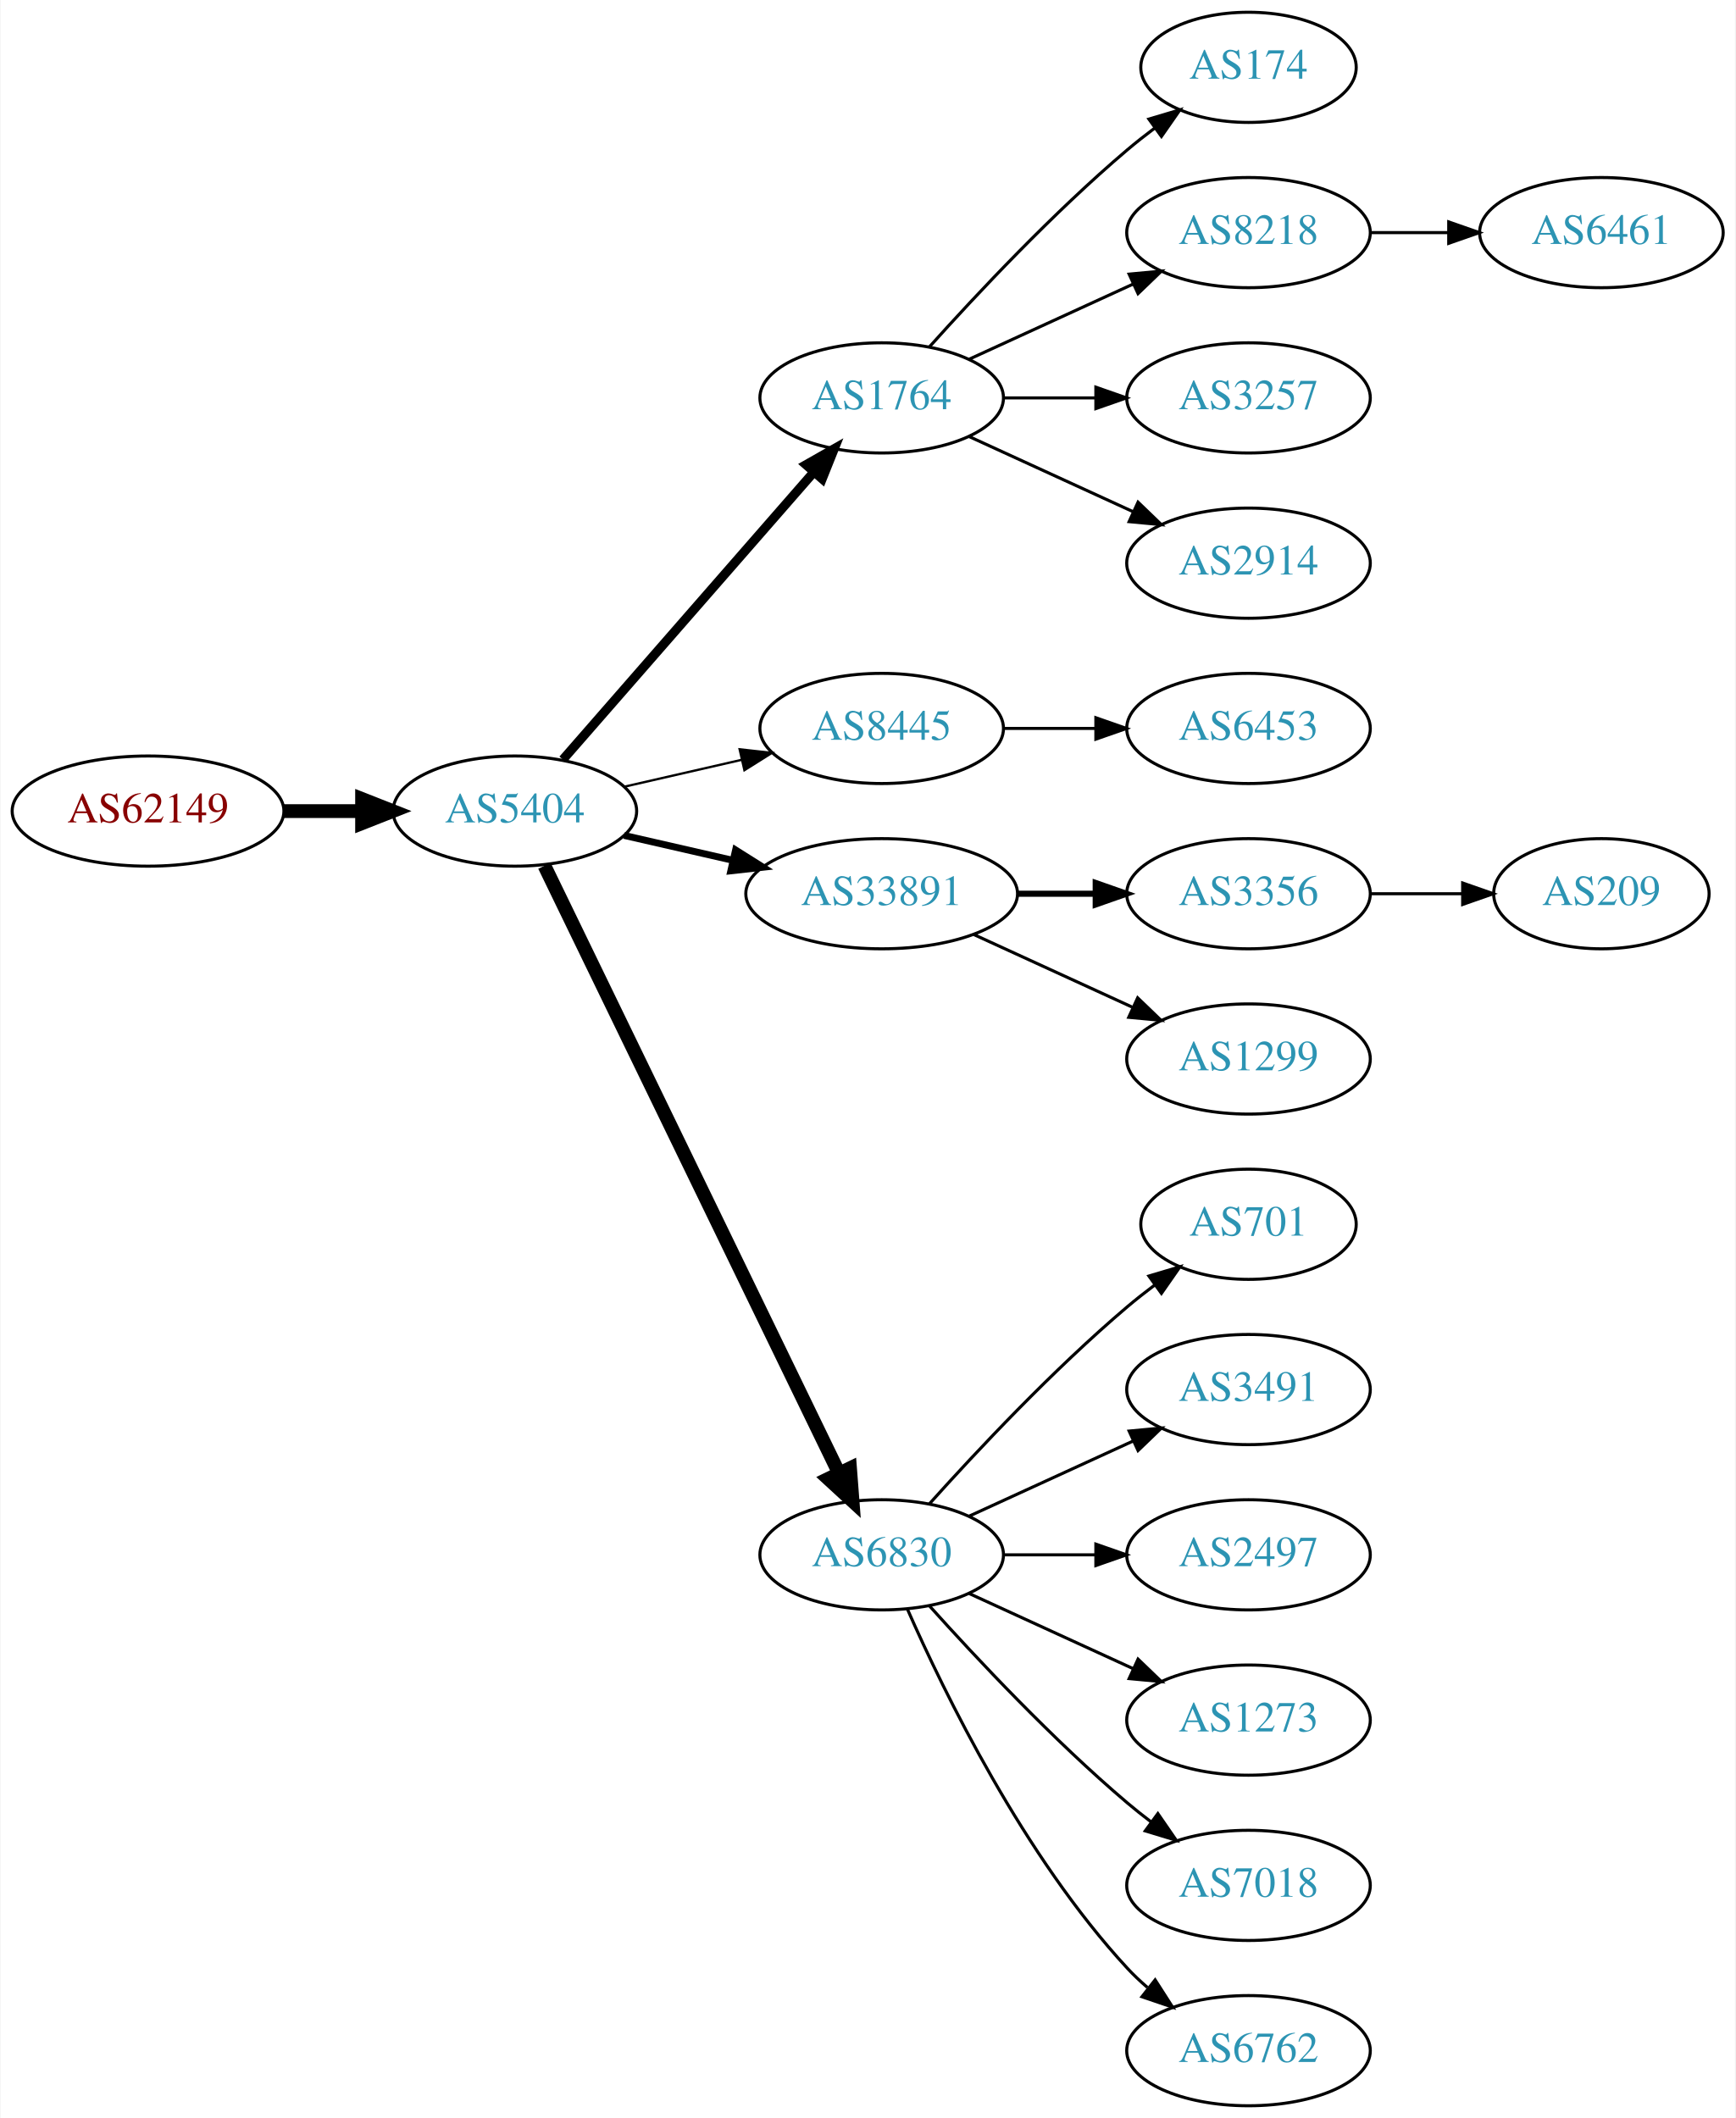
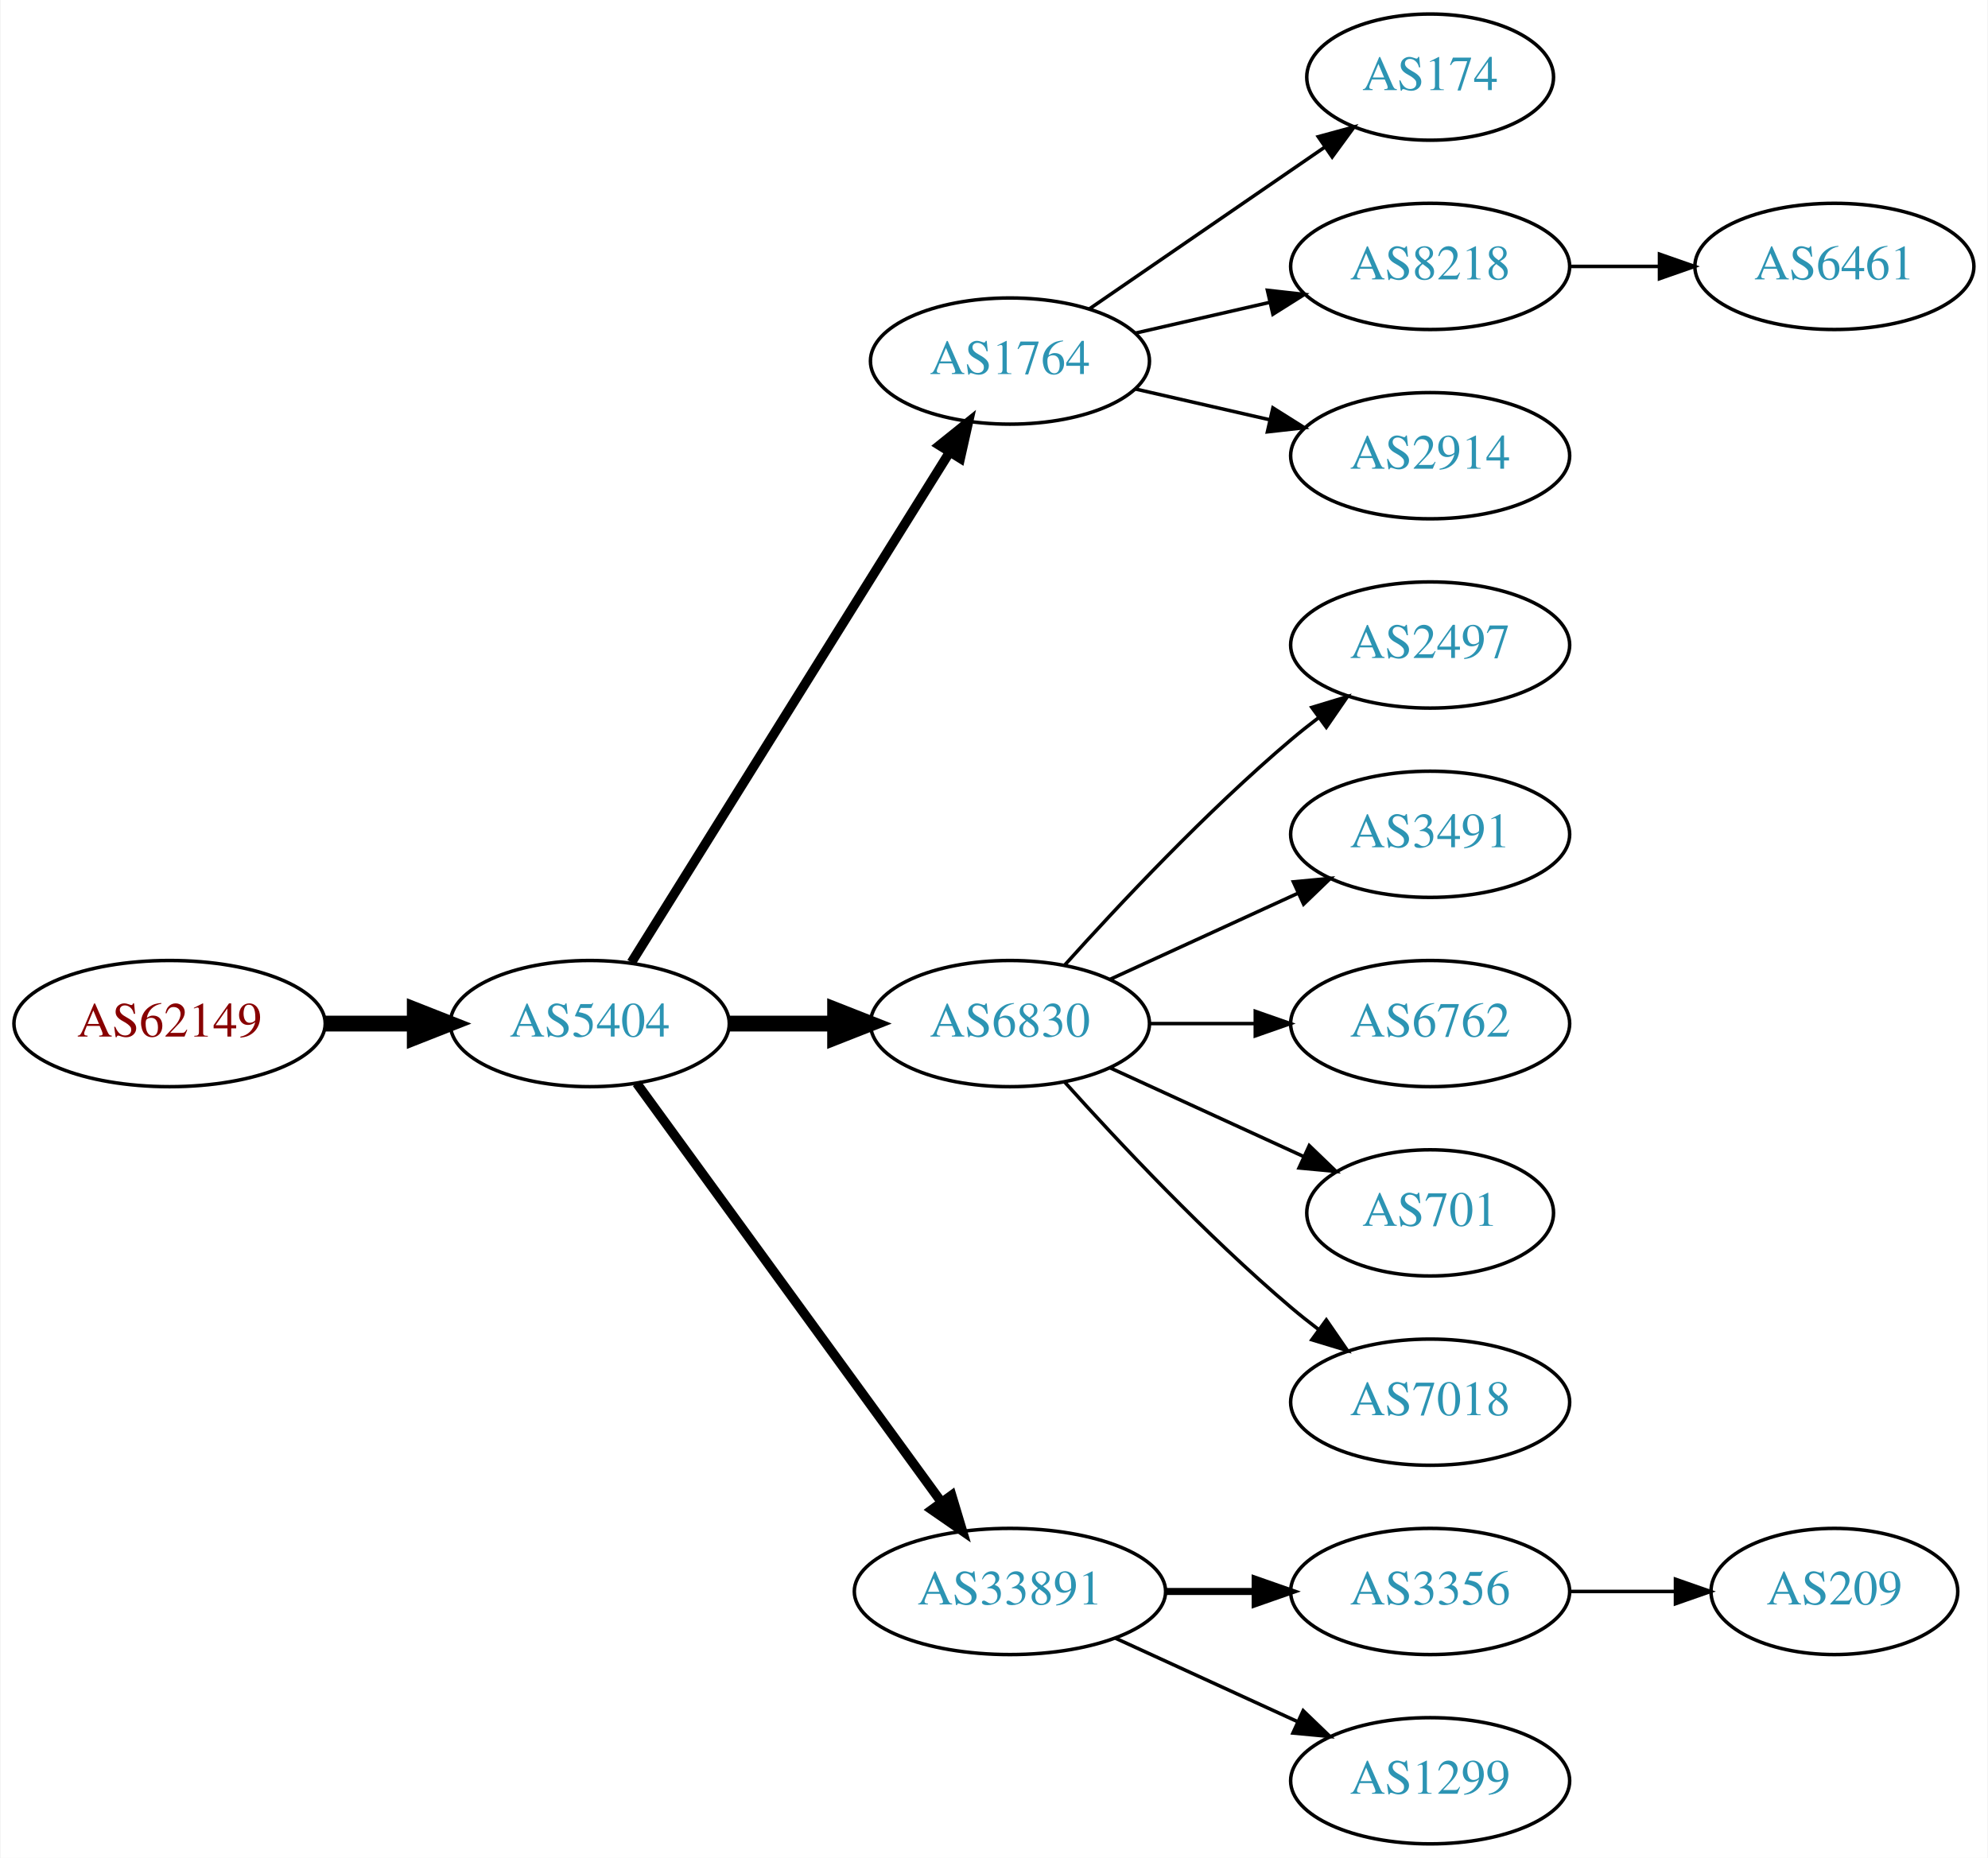
- <svg xmlns="http://www.w3.org/2000/svg" xmlns:xlink="http://www.w3.org/1999/xlink" width="567pt" height="692pt" viewBox="0.00 0.00 566.66 692.00">
-   <g id="graph0" class="graph" transform="scale(1 1) rotate(0) translate(4 688)">
-     <polygon fill="white" stroke="none" points="-4,4 -4,-688 562.663,-688 562.663,4 -4,4" />
+ <svg xmlns="http://www.w3.org/2000/svg" xmlns:xlink="http://www.w3.org/1999/xlink" width="567pt" height="530pt" viewBox="0.00 0.00 566.66 530.00">
+   <g id="graph0" class="graph" transform="scale(1 1) rotate(0) translate(4 526)">
+     <polygon fill="white" stroke="none" points="-4,4 -4,-526 562.663,-526 562.663,4 -4,4" />
    <g id="node1" class="node">
      <g id="a_node1">
        <a xlink:href="/asn/62149" xlink:title="AS62149 ~ Verein Kabel-TV Gerlos [AT]">
-           <ellipse fill="#ffffff" stroke="black" cx="44.196" cy="-423" rx="44.393" ry="18" />
-           <text text-anchor="middle" x="44.196" y="-419.3" font-family="Times,serif" font-size="14.00" fill="#880000">AS62149</text>
+           <ellipse fill="#ffffff" stroke="black" cx="44.196" cy="-234" rx="44.393" ry="18" />
+           <text text-anchor="middle" x="44.196" y="-230.3" font-family="Times,serif" font-size="14.00" fill="#880000">AS62149</text>
        </a>
      </g>
    </g>
    <g id="node2" class="node">
      <g id="a_node2">
        <a xlink:href="/asn/5404" xlink:title="AS5404 ~ ASN conova communications GmbH [AT]">
-           <ellipse fill="#ffffff" stroke="black" cx="164.039" cy="-423" rx="39.794" ry="18" />
-           <text text-anchor="middle" x="164.039" y="-419.3" font-family="Times,serif" font-size="14.00" fill="#2c94b3">AS5404</text>
+           <ellipse fill="#ffffff" stroke="black" cx="164.039" cy="-234" rx="39.794" ry="18" />
+           <text text-anchor="middle" x="164.039" y="-230.3" font-family="Times,serif" font-size="14.00" fill="#2c94b3">AS5404</text>
        </a>
      </g>
    </g>
    <g id="edge1" class="edge">
-       <path fill="none" stroke="black" stroke-width="4.5" d="M88.407,-423C96.72,-423 105.482,-423 113.965,-423" />
-       <polygon fill="black" stroke="black" stroke-width="4.5" points="114.123,-426.938 124.123,-423 114.123,-419.063 114.123,-426.938" />
+       <path fill="none" stroke="black" stroke-width="4.5" d="M88.407,-234C96.72,-234 105.482,-234 113.965,-234" />
+       <polygon fill="black" stroke="black" stroke-width="4.5" points="114.123,-237.938 124.123,-234 114.123,-230.063 114.123,-237.938" />
    </g>
    <g id="node3" class="node">
      <g id="a_node3">
        <a xlink:href="/asn/1764" xlink:title="AS1764 ~ NEXTLAYER-AS [AT]">
-           <ellipse fill="#ffffff" stroke="black" cx="283.881" cy="-558" rx="39.794" ry="18" />
-           <text text-anchor="middle" x="283.881" y="-554.3" font-family="Times,serif" font-size="14.00" fill="#2c94b3">AS1764</text>
+           <ellipse fill="#ffffff" stroke="black" cx="283.881" cy="-423" rx="39.794" ry="18" />
+           <text text-anchor="middle" x="283.881" y="-419.3" font-family="Times,serif" font-size="14.00" fill="#2c94b3">AS1764</text>
        </a>
      </g>
    </g>
    <g id="edge2" class="edge">
-       <path fill="none" stroke="black" stroke-width="3" d="M179.725,-439.825C200.302,-463.397 237.839,-506.4 261.512,-533.52" />
-       <polygon fill="black" stroke="black" stroke-width="3" points="259.167,-536.155 268.38,-541.387 264.44,-531.552 259.167,-536.155" />
+       <path fill="none" stroke="black" stroke-width="2.7" d="M175.914,-251.442C196.697,-284.775 242.158,-357.686 266.586,-396.866" />
+       <polygon fill="black" stroke="black" stroke-width="2.7" points="263.771,-398.966 272.032,-405.6 269.711,-395.263 263.771,-398.966" />
    </g>
    <g id="node4" class="node">
      <g id="a_node4">
-         <a xlink:href="/asn/8445" xlink:title="AS8445 ~ SALZBURG-AG-AS [AT]">
-           <ellipse fill="#ffffff" stroke="black" cx="283.881" cy="-450" rx="39.794" ry="18" />
-           <text text-anchor="middle" x="283.881" y="-446.3" font-family="Times,serif" font-size="14.00" fill="#2c94b3">AS8445</text>
+         <a xlink:href="/asn/6830" xlink:title="AS6830 ~ LGI-UPC [AT]">
+           <ellipse fill="#ffffff" stroke="black" cx="283.881" cy="-234" rx="39.794" ry="18" />
+           <text text-anchor="middle" x="283.881" y="-230.3" font-family="Times,serif" font-size="14.00" fill="#2c94b3">AS6830</text>
        </a>
      </g>
    </g>
    <g id="edge3" class="edge">
-       <path fill="none" stroke="black" stroke-width="0.75" d="M199.758,-430.955C211.758,-433.704 225.379,-436.825 238.071,-439.733" />
-       <polygon fill="black" stroke="black" stroke-width="0.75" points="237.474,-443.187 248.003,-442.009 239.037,-436.364 237.474,-443.187" />
+       <path fill="none" stroke="black" stroke-width="4.5" d="M203.951,-234C213.505,-234 223.854,-234 233.817,-234" />
+       <polygon fill="black" stroke="black" stroke-width="4.5" points="234.009,-237.938 244.009,-234 234.009,-230.063 234.009,-237.938" />
    </g>
    <g id="node5" class="node">
      <g id="a_node5">
        <a xlink:href="/asn/33891" xlink:title="AS33891 ~ CORE-BACKBONE GMBH GLOBAL NETWORK [DE]">
-           <ellipse fill="#ffffff" stroke="black" cx="283.881" cy="-396" rx="44.393" ry="18" />
-           <text text-anchor="middle" x="283.881" y="-392.3" font-family="Times,serif" font-size="14.00" fill="#2c94b3">AS33891</text>
+           <ellipse fill="#ffffff" stroke="black" cx="283.881" cy="-72" rx="44.393" ry="18" />
+           <text text-anchor="middle" x="283.881" y="-68.3" font-family="Times,serif" font-size="14.00" fill="#2c94b3">AS33891</text>
        </a>
      </g>
    </g>
    <g id="edge4" class="edge">
-       <path fill="none" stroke="black" stroke-width="2.25" d="M199.758,-415.045C210.896,-412.493 223.432,-409.621 235.325,-406.896" />
-       <polygon fill="black" stroke="black" stroke-width="2.25" points="236.153,-410.297 245.119,-404.652 234.59,-403.474 236.153,-410.297" />
+       <path fill="none" stroke="black" stroke-width="2.7" d="M177.427,-216.969C198.149,-188.483 239.952,-131.015 264.24,-97.626" />
+       <polygon fill="black" stroke="black" stroke-width="2.7" points="267.252,-99.436 270.304,-89.29 261.591,-95.318 267.252,-99.436" />
    </g>
    <g id="node6" class="node">
      <g id="a_node6">
-         <a xlink:href="/asn/6830" xlink:title="AS6830 ~ LGI-UPC [AT]">
-           <ellipse fill="#ffffff" stroke="black" cx="283.881" cy="-180" rx="39.794" ry="18" />
-           <text text-anchor="middle" x="283.881" y="-176.3" font-family="Times,serif" font-size="14.00" fill="#2c94b3">AS6830</text>
+         <a xlink:href="/asn/174" xlink:title="AS174 ~ Cogent Communications [US]">
+           <ellipse fill="#ffffff" stroke="black" cx="403.724" cy="-504" rx="35.194" ry="18" />
+           <text text-anchor="middle" x="403.724" y="-500.3" font-family="Times,serif" font-size="14.00" fill="#2c94b3">AS174</text>
        </a>
      </g>
    </g>
    <g id="edge5" class="edge">
-       <path fill="none" stroke="black" stroke-width="4.5" d="M173.704,-405.132C194.184,-362.899 245.672,-256.728 269.898,-206.773" />
-       <polygon fill="black" stroke="black" stroke-width="4.5" points="273.542,-208.283 274.362,-197.567 266.456,-204.846 273.542,-208.283" />
+       <path fill="none" stroke="black" d="M306.495,-437.857C325.333,-450.805 352.812,-469.693 373.588,-483.973" />
+       <polygon fill="black" stroke="black" points="371.813,-487.001 382.037,-489.781 375.779,-481.232 371.813,-487.001" />
    </g>
    <g id="node7" class="node">
      <g id="a_node7">
-         <a xlink:href="/asn/174" xlink:title="AS174 ~ Cogent Communications [US]">
-           <ellipse fill="#ffffff" stroke="black" cx="403.724" cy="-666" rx="35.194" ry="18" />
-           <text text-anchor="middle" x="403.724" y="-662.3" font-family="Times,serif" font-size="14.00" fill="#2c94b3">AS174</text>
+         <a xlink:href="/asn/8218" xlink:title="AS8218 ~ legacy Neotelecoms [FR]">
+           <ellipse fill="#ffffff" stroke="black" cx="403.724" cy="-450" rx="39.794" ry="18" />
+           <text text-anchor="middle" x="403.724" y="-446.3" font-family="Times,serif" font-size="14.00" fill="#2c94b3">AS8218</text>
        </a>
      </g>
    </g>
    <g id="edge6" class="edge">
-       <path fill="none" stroke="black" d="M299.527,-574.725C314.828,-591.765 339.925,-618.523 364.077,-639 366.93,-641.418 369.995,-643.833 373.106,-646.169" />
-       <polygon fill="black" stroke="black" points="371.179,-649.095 381.334,-652.116 375.279,-643.422 371.179,-649.095" />
+       <path fill="none" stroke="black" d="M319.6,-430.955C331.6,-433.704 345.221,-436.825 357.914,-439.733" />
+       <polygon fill="black" stroke="black" points="357.316,-443.187 367.845,-442.009 358.88,-436.364 357.316,-443.187" />
    </g>
    <g id="node8" class="node">
      <g id="a_node8">
-         <a xlink:href="/asn/8218" xlink:title="AS8218 ~ legacy Neotelecoms [FR]">
-           <ellipse fill="#ffffff" stroke="black" cx="403.724" cy="-612" rx="39.794" ry="18" />
-           <text text-anchor="middle" x="403.724" y="-608.3" font-family="Times,serif" font-size="14.00" fill="#2c94b3">AS8218</text>
+         <a xlink:href="/asn/2914" xlink:title="AS2914 ~ NTT America, Inc. [US]">
+           <ellipse fill="#ffffff" stroke="black" cx="403.724" cy="-396" rx="39.794" ry="18" />
+           <text text-anchor="middle" x="403.724" y="-392.3" font-family="Times,serif" font-size="14.00" fill="#2c94b3">AS2914</text>
        </a>
      </g>
    </g>
    <g id="edge7" class="edge">
-       <path fill="none" stroke="black" d="M312.51,-570.661C328.467,-577.973 348.738,-587.261 366.02,-595.181" />
-       <polygon fill="black" stroke="black" points="364.719,-598.435 375.268,-599.419 367.635,-592.071 364.719,-598.435" />
+       <path fill="none" stroke="black" d="M319.6,-415.045C331.6,-412.296 345.221,-409.175 357.914,-406.267" />
+       <polygon fill="black" stroke="black" points="358.88,-409.636 367.845,-403.991 357.316,-402.813 358.88,-409.636" />
+     </g>
+     <g id="node10" class="node">
+       <g id="a_node10">
+         <a xlink:href="/asn/2497" xlink:title="AS2497 ~ Internet Initiative Japan Inc. [JP]">
+           <ellipse fill="#ffffff" stroke="black" cx="403.724" cy="-342" rx="39.794" ry="18" />
+           <text text-anchor="middle" x="403.724" y="-338.3" font-family="Times,serif" font-size="14.00" fill="#2c94b3">AS2497</text>
+         </a>
+       </g>
+     </g>
+     <g id="edge9" class="edge">
+       <path fill="none" stroke="black" d="M299.527,-250.725C314.828,-267.765 339.925,-294.523 364.077,-315 366.574,-317.117 369.235,-319.232 371.946,-321.293" />
+       <polygon fill="black" stroke="black" points="369.983,-324.194 380.123,-327.266 374.112,-318.541 369.983,-324.194" />
+     </g>
+     <g id="node11" class="node">
+       <g id="a_node11">
+         <a xlink:href="/asn/3491" xlink:title="AS3491 ~ PCCW Global, Inc. [US]">
+           <ellipse fill="#ffffff" stroke="black" cx="403.724" cy="-288" rx="39.794" ry="18" />
+           <text text-anchor="middle" x="403.724" y="-284.3" font-family="Times,serif" font-size="14.00" fill="#2c94b3">AS3491</text>
+         </a>
+       </g>
+     </g>
+     <g id="edge10" class="edge">
+       <path fill="none" stroke="black" d="M312.51,-246.661C328.467,-253.973 348.738,-263.261 366.02,-271.181" />
+       <polygon fill="black" stroke="black" points="364.719,-274.435 375.268,-275.419 367.635,-268.071 364.719,-274.435" />
+     </g>
+     <g id="node12" class="node">
+       <g id="a_node12">
+         <a xlink:href="/asn/6762" xlink:title="AS6762 ~ TELECOM ITALIA SPARKLE S.p.A. [IT]">
+           <ellipse fill="#ffffff" stroke="black" cx="403.724" cy="-234" rx="39.794" ry="18" />
+           <text text-anchor="middle" x="403.724" y="-230.3" font-family="Times,serif" font-size="14.00" fill="#2c94b3">AS6762</text>
+         </a>
+       </g>
+     </g>
+     <g id="edge11" class="edge">
+       <path fill="none" stroke="black" d="M323.794,-234C333.347,-234 343.697,-234 353.659,-234" />
+       <polygon fill="black" stroke="black" points="353.852,-237.5 363.852,-234 353.852,-230.5 353.852,-237.5" />
+     </g>
+     <g id="node13" class="node">
+       <g id="a_node13">
+         <a xlink:href="/asn/701" xlink:title="AS701 ~ UUNET [US]">
+           <ellipse fill="#ffffff" stroke="black" cx="403.724" cy="-180" rx="35.194" ry="18" />
+           <text text-anchor="middle" x="403.724" y="-176.3" font-family="Times,serif" font-size="14.00" fill="#2c94b3">AS701</text>
+         </a>
+       </g>
+     </g>
+     <g id="edge12" class="edge">
+       <path fill="none" stroke="black" d="M312.51,-221.339C328.926,-213.817 349.908,-204.202 367.505,-196.139" />
+       <polygon fill="black" stroke="black" points="369.249,-199.189 376.882,-191.842 366.333,-192.826 369.249,-199.189" />
+     </g>
+     <g id="node14" class="node">
+       <g id="a_node14">
+         <a xlink:href="/asn/7018" xlink:title="AS7018 ~ AT&amp;T Services, Inc. [US]">
+           <ellipse fill="#ffffff" stroke="black" cx="403.724" cy="-126" rx="39.794" ry="18" />
+           <text text-anchor="middle" x="403.724" y="-122.3" font-family="Times,serif" font-size="14.00" fill="#2c94b3">AS7018</text>
+         </a>
+       </g>
+     </g>
+     <g id="edge13" class="edge">
+       <path fill="none" stroke="black" d="M299.527,-217.275C314.828,-200.235 339.925,-173.477 364.077,-153 366.574,-150.883 369.235,-148.768 371.946,-146.707" />
+       <polygon fill="black" stroke="black" points="374.112,-149.459 380.123,-140.734 369.983,-143.806 374.112,-149.459" />
+     </g>
+     <g id="node15" class="node">
+       <g id="a_node15">
+         <a xlink:href="/asn/3356" xlink:title="AS3356 ~ Level 3 Parent, LLC [US]">
+           <ellipse fill="#ffffff" stroke="black" cx="403.724" cy="-72" rx="39.794" ry="18" />
+           <text text-anchor="middle" x="403.724" y="-68.3" font-family="Times,serif" font-size="14.00" fill="#2c94b3">AS3356</text>
+         </a>
+       </g>
+     </g>
+     <g id="edge14" class="edge">
+       <path fill="none" stroke="black" stroke-width="2" d="M328.092,-72C336.405,-72 345.168,-72 353.65,-72" />
+       <polygon fill="black" stroke="black" stroke-width="2" points="353.809,-75.5 363.809,-72 353.809,-68.5 353.809,-75.5" />
+     </g>
+     <g id="node16" class="node">
+       <g id="a_node16">
+         <a xlink:href="/asn/1299" xlink:title="AS1299 ~ Telia Carrier [EU]">
+           <ellipse fill="#ffffff" stroke="black" cx="403.724" cy="-18" rx="39.794" ry="18" />
+           <text text-anchor="middle" x="403.724" y="-14.3" font-family="Times,serif" font-size="14.00" fill="#2c94b3">AS1299</text>
+         </a>
+       </g>
+     </g>
+     <g id="edge15" class="edge">
+       <path fill="none" stroke="black" d="M314.011,-58.652C329.622,-51.498 349.02,-42.609 365.692,-34.969" />
+       <polygon fill="black" stroke="black" points="367.511,-37.986 375.144,-30.638 364.595,-31.622 367.511,-37.986" />
    </g>
    <g id="node9" class="node">
      <g id="a_node9">
-         <a xlink:href="/asn/3257" xlink:title="AS3257 ~ GTT [DE]">
-           <ellipse fill="#ffffff" stroke="black" cx="403.724" cy="-558" rx="39.794" ry="18" />
-           <text text-anchor="middle" x="403.724" y="-554.3" font-family="Times,serif" font-size="14.00" fill="#2c94b3">AS3257</text>
+         <a xlink:href="/asn/6461" xlink:title="AS6461 ~ Zayo Bandwidth [US]">
+           <ellipse fill="#ffffff" stroke="black" cx="519.017" cy="-450" rx="39.794" ry="18" />
+           <text text-anchor="middle" x="519.017" y="-446.3" font-family="Times,serif" font-size="14.00" fill="#2c94b3">AS6461</text>
        </a>
      </g>
    </g>
    <g id="edge8" class="edge">
-       <path fill="none" stroke="black" d="M323.794,-558C333.347,-558 343.697,-558 353.659,-558" />
-       <polygon fill="black" stroke="black" points="353.852,-561.5 363.852,-558 353.852,-554.5 353.852,-561.5" />
-     </g>
-     <g id="node10" class="node">
-       <g id="a_node10">
-         <a xlink:href="/asn/2914" xlink:title="AS2914 ~ NTT America, Inc. [US]">
-           <ellipse fill="#ffffff" stroke="black" cx="403.724" cy="-504" rx="39.794" ry="18" />
-           <text text-anchor="middle" x="403.724" y="-500.3" font-family="Times,serif" font-size="14.00" fill="#2c94b3">AS2914</text>
-         </a>
-       </g>
-     </g>
-     <g id="edge9" class="edge">
-       <path fill="none" stroke="black" d="M312.51,-545.339C328.467,-538.027 348.738,-528.739 366.02,-520.819" />
-       <polygon fill="black" stroke="black" points="367.635,-523.929 375.268,-516.581 364.719,-517.565 367.635,-523.929" />
-     </g>
-     <g id="node11" class="node">
-       <g id="a_node11">
-         <a xlink:href="/asn/6453" xlink:title="AS6453 ~ TATA COMMUNICATIONS (AMERICA) INC [US]">
-           <ellipse fill="#ffffff" stroke="black" cx="403.724" cy="-450" rx="39.794" ry="18" />
-           <text text-anchor="middle" x="403.724" y="-446.3" font-family="Times,serif" font-size="14.00" fill="#2c94b3">AS6453</text>
-         </a>
-       </g>
-     </g>
-     <g id="edge10" class="edge">
-       <path fill="none" stroke="black" d="M323.794,-450C333.347,-450 343.697,-450 353.659,-450" />
-       <polygon fill="black" stroke="black" points="353.852,-453.5 363.852,-450 353.852,-446.5 353.852,-453.5" />
-     </g>
-     <g id="node12" class="node">
-       <g id="a_node12">
-         <a xlink:href="/asn/3356" xlink:title="AS3356 ~ Level 3 Parent, LLC [US]">
-           <ellipse fill="#ffffff" stroke="black" cx="403.724" cy="-396" rx="39.794" ry="18" />
-           <text text-anchor="middle" x="403.724" y="-392.3" font-family="Times,serif" font-size="14.00" fill="#2c94b3">AS3356</text>
-         </a>
-       </g>
-     </g>
-     <g id="edge11" class="edge">
-       <path fill="none" stroke="black" stroke-width="2" d="M328.092,-396C336.405,-396 345.168,-396 353.65,-396" />
-       <polygon fill="black" stroke="black" stroke-width="2" points="353.809,-399.5 363.809,-396 353.809,-392.5 353.809,-399.5" />
-     </g>
-     <g id="node13" class="node">
-       <g id="a_node13">
-         <a xlink:href="/asn/1299" xlink:title="AS1299 ~ Telia Carrier [EU]">
-           <ellipse fill="#ffffff" stroke="black" cx="403.724" cy="-342" rx="39.794" ry="18" />
-           <text text-anchor="middle" x="403.724" y="-338.3" font-family="Times,serif" font-size="14.00" fill="#2c94b3">AS1299</text>
-         </a>
-       </g>
-     </g>
-     <g id="edge12" class="edge">
-       <path fill="none" stroke="black" d="M314.011,-382.652C329.622,-375.498 349.02,-366.609 365.692,-358.97" />
-       <polygon fill="black" stroke="black" points="367.511,-361.986 375.144,-354.638 364.595,-355.622 367.511,-361.986" />
-     </g>
-     <g id="node15" class="node">
-       <g id="a_node15">
-         <a xlink:href="/asn/701" xlink:title="AS701 ~ UUNET [US]">
-           <ellipse fill="#ffffff" stroke="black" cx="403.724" cy="-288" rx="35.194" ry="18" />
-           <text text-anchor="middle" x="403.724" y="-284.3" font-family="Times,serif" font-size="14.00" fill="#2c94b3">AS701</text>
-         </a>
-       </g>
-     </g>
-     <g id="edge14" class="edge">
-       <path fill="none" stroke="black" d="M299.527,-196.725C314.828,-213.765 339.925,-240.523 364.077,-261 366.93,-263.418 369.995,-265.833 373.106,-268.169" />
-       <polygon fill="black" stroke="black" points="371.179,-271.095 381.334,-274.116 375.279,-265.422 371.179,-271.095" />
-     </g>
-     <g id="node16" class="node">
-       <g id="a_node16">
-         <a xlink:href="/asn/3491" xlink:title="AS3491 ~ PCCW Global, Inc. [US]">
-           <ellipse fill="#ffffff" stroke="black" cx="403.724" cy="-234" rx="39.794" ry="18" />
-           <text text-anchor="middle" x="403.724" y="-230.3" font-family="Times,serif" font-size="14.00" fill="#2c94b3">AS3491</text>
-         </a>
-       </g>
-     </g>
-     <g id="edge15" class="edge">
-       <path fill="none" stroke="black" d="M312.51,-192.661C328.467,-199.973 348.738,-209.261 366.02,-217.181" />
-       <polygon fill="black" stroke="black" points="364.719,-220.435 375.268,-221.419 367.635,-214.071 364.719,-220.435" />
+       <path fill="none" stroke="black" d="M443.396,-450C451.599,-450 460.363,-450 468.895,-450" />
+       <polygon fill="black" stroke="black" points="469.134,-453.5 479.134,-450 469.134,-446.5 469.134,-453.5" />
    </g>
    <g id="node17" class="node">
      <g id="a_node17">
-         <a xlink:href="/asn/2497" xlink:title="AS2497 ~ Internet Initiative Japan Inc. [JP]">
-           <ellipse fill="#ffffff" stroke="black" cx="403.724" cy="-180" rx="39.794" ry="18" />
-           <text text-anchor="middle" x="403.724" y="-176.3" font-family="Times,serif" font-size="14.00" fill="#2c94b3">AS2497</text>
+         <a xlink:href="/asn/209" xlink:title="AS209 ~ CenturyLink Communications, LLC [US]">
+           <ellipse fill="#ffffff" stroke="black" cx="519.017" cy="-72" rx="35.194" ry="18" />
+           <text text-anchor="middle" x="519.017" y="-68.3" font-family="Times,serif" font-size="14.00" fill="#2c94b3">AS209</text>
        </a>
      </g>
    </g>
    <g id="edge16" class="edge">
-       <path fill="none" stroke="black" d="M323.794,-180C333.347,-180 343.697,-180 353.659,-180" />
-       <polygon fill="black" stroke="black" points="353.852,-183.5 363.852,-180 353.852,-176.5 353.852,-183.5" />
-     </g>
-     <g id="node18" class="node">
-       <g id="a_node18">
-         <a xlink:href="/asn/1273" xlink:title="AS1273 ~ Vodafone Group PLC [EU]">
-           <ellipse fill="#ffffff" stroke="black" cx="403.724" cy="-126" rx="39.794" ry="18" />
-           <text text-anchor="middle" x="403.724" y="-122.3" font-family="Times,serif" font-size="14.00" fill="#2c94b3">AS1273</text>
-         </a>
-       </g>
-     </g>
-     <g id="edge17" class="edge">
-       <path fill="none" stroke="black" d="M312.51,-167.339C328.467,-160.027 348.738,-150.739 366.02,-142.819" />
-       <polygon fill="black" stroke="black" points="367.635,-145.929 375.268,-138.581 364.719,-139.565 367.635,-145.929" />
-     </g>
-     <g id="node19" class="node">
-       <g id="a_node19">
-         <a xlink:href="/asn/7018" xlink:title="AS7018 ~ AT&amp;T Services, Inc. [US]">
-           <ellipse fill="#ffffff" stroke="black" cx="403.724" cy="-72" rx="39.794" ry="18" />
-           <text text-anchor="middle" x="403.724" y="-68.3" font-family="Times,serif" font-size="14.00" fill="#2c94b3">AS7018</text>
-         </a>
-       </g>
-     </g>
-     <g id="edge18" class="edge">
-       <path fill="none" stroke="black" d="M299.527,-163.275C314.828,-146.235 339.925,-119.477 364.077,-99 366.574,-96.883 369.235,-94.768 371.946,-92.707" />
-       <polygon fill="black" stroke="black" points="374.112,-95.459 380.123,-86.734 369.983,-89.806 374.112,-95.459" />
-     </g>
-     <g id="node20" class="node">
-       <g id="a_node20">
-         <a xlink:href="/asn/6762" xlink:title="AS6762 ~ TELECOM ITALIA SPARKLE S.p.A. [IT]">
-           <ellipse fill="#ffffff" stroke="black" cx="403.724" cy="-18" rx="39.794" ry="18" />
-           <text text-anchor="middle" x="403.724" y="-14.3" font-family="Times,serif" font-size="14.00" fill="#2c94b3">AS6762</text>
-         </a>
-       </g>
-     </g>
-     <g id="edge19" class="edge">
-       <path fill="none" stroke="black" d="M292.297,-162.239C304.365,-134.817 330.337,-81.528 364.077,-45 366.108,-42.802 368.347,-40.681 370.693,-38.66" />
-       <polygon fill="black" stroke="black" points="373.22,-41.126 378.937,-32.206 368.905,-35.614 373.22,-41.126" />
-     </g>
-     <g id="node21" class="node">
-       <g id="a_node21">
-         <a xlink:href="/asn/6461" xlink:title="AS6461 ~ Zayo Bandwidth [US]">
-           <ellipse fill="#ffffff" stroke="black" cx="519.017" cy="-612" rx="39.794" ry="18" />
-           <text text-anchor="middle" x="519.017" y="-608.3" font-family="Times,serif" font-size="14.00" fill="#2c94b3">AS6461</text>
-         </a>
-       </g>
-     </g>
-     <g id="edge20" class="edge">
-       <path fill="none" stroke="black" d="M443.396,-612C451.599,-612 460.363,-612 468.895,-612" />
-       <polygon fill="black" stroke="black" points="469.134,-615.5 479.134,-612 469.134,-608.5 469.134,-615.5" />
-     </g>
-     <g id="node14" class="node">
-       <g id="a_node14">
-         <a xlink:href="/asn/209" xlink:title="AS209 ~ CenturyLink Communications, LLC [US]">
-           <ellipse fill="#ffffff" stroke="black" cx="519.017" cy="-396" rx="35.194" ry="18" />
-           <text text-anchor="middle" x="519.017" y="-392.3" font-family="Times,serif" font-size="14.00" fill="#2c94b3">AS209</text>
-         </a>
-       </g>
-     </g>
-     <g id="edge13" class="edge">
-       <path fill="none" stroke="black" d="M443.396,-396C453.101,-396 463.592,-396 473.555,-396" />
-       <polygon fill="black" stroke="black" points="473.691,-399.5 483.691,-396 473.691,-392.5 473.691,-399.5" />
+       <path fill="none" stroke="black" d="M443.396,-72C453.101,-72 463.592,-72 473.555,-72" />
+       <polygon fill="black" stroke="black" points="473.691,-75.5 483.691,-72 473.691,-68.5 473.691,-75.5" />
    </g>
  </g>
</svg>
